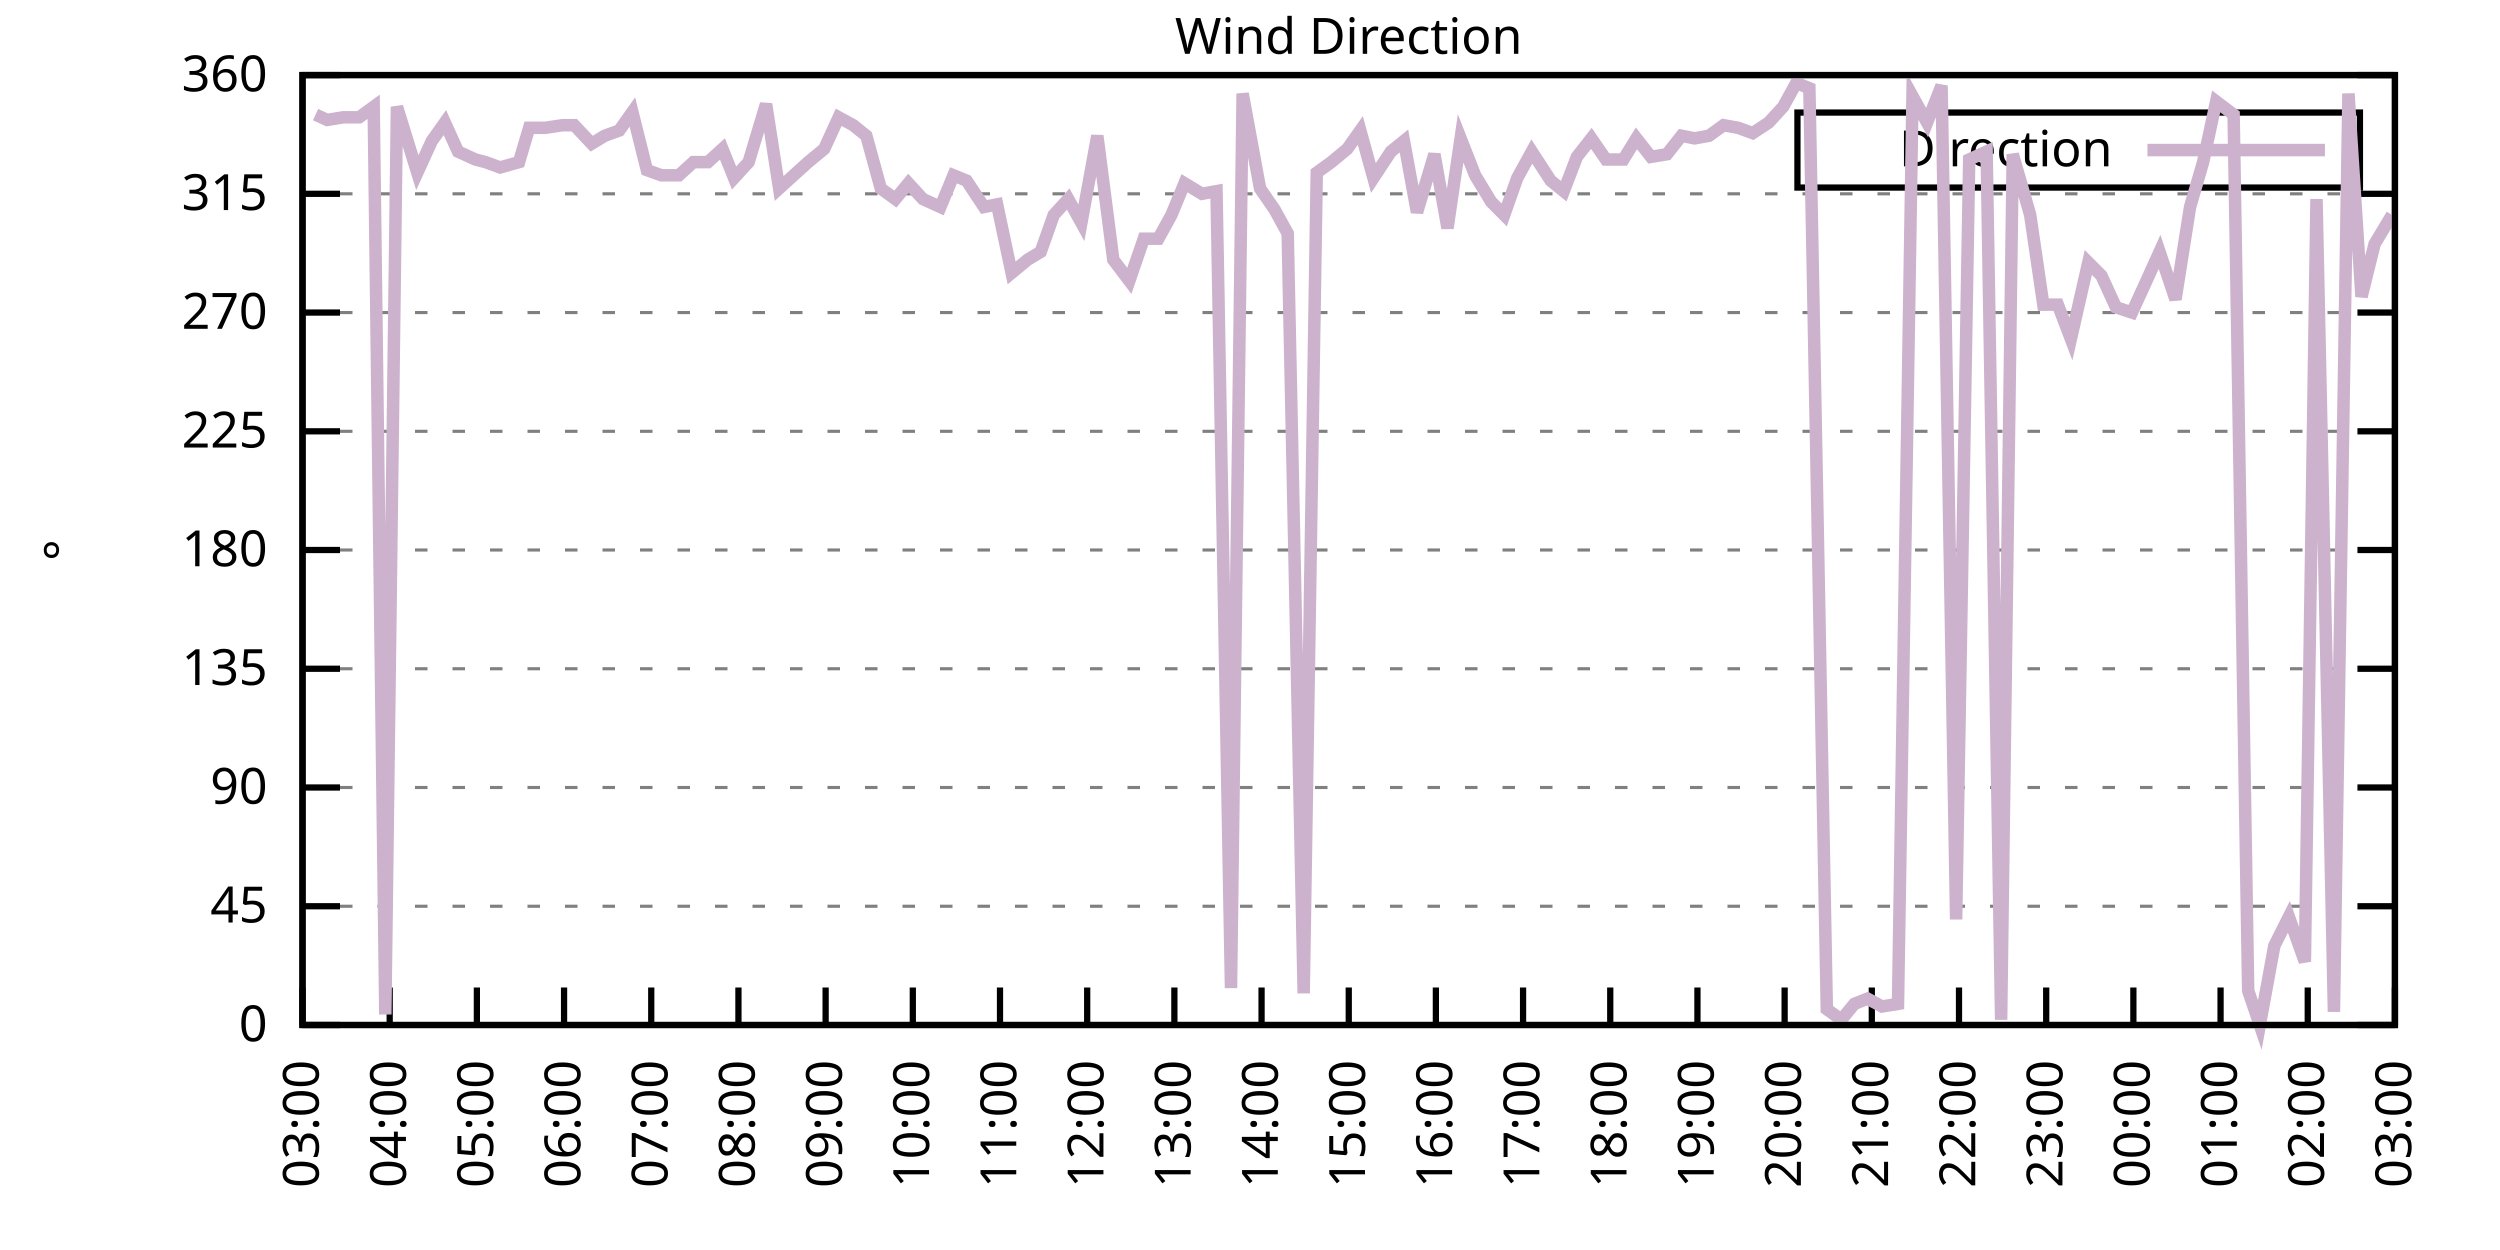
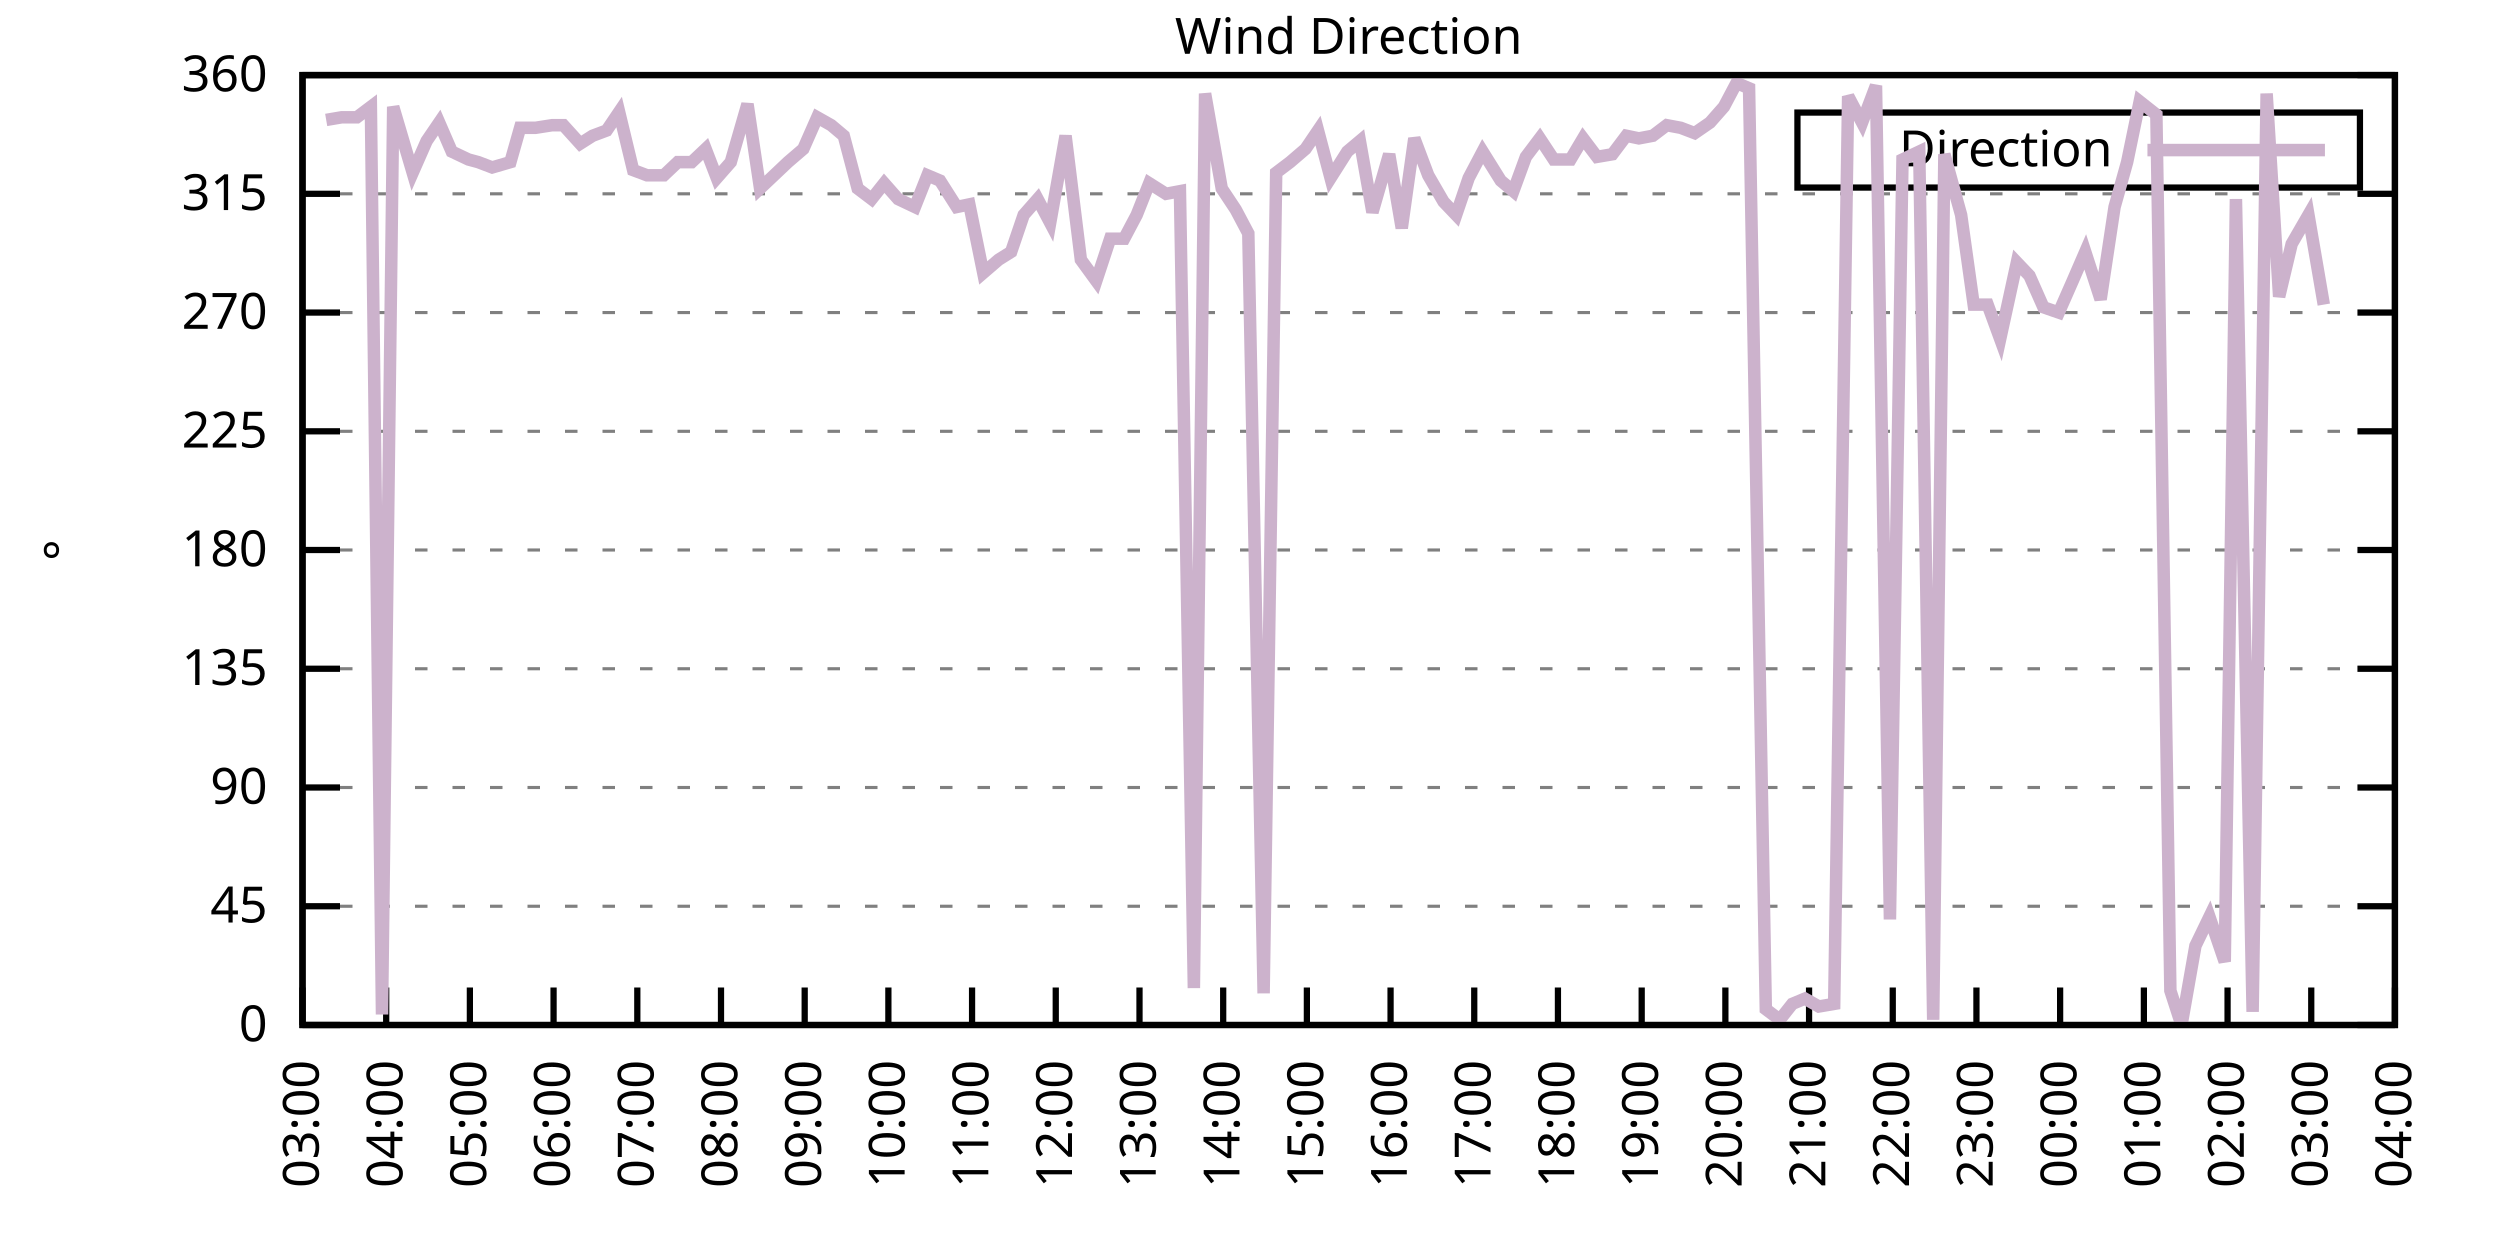
<svg xmlns="http://www.w3.org/2000/svg" xmlns:xlink="http://www.w3.org/1999/xlink" width="400" height="200" viewBox="0 0 400 200">
  <g id="gnuplot_canvas">
    <rect x="0" y="0" width="400" height="200" fill="none" />
    <defs>
      <circle id="gpDot" r="0.5" stroke-width="0.5" stroke="currentColor" />
      <path id="gpPt0" stroke-width="0.333" stroke="currentColor" d="M-1,0 h2 M0,-1 v2" />
      <path id="gpPt1" stroke-width="0.333" stroke="currentColor" d="M-1,-1 L1,1 M1,-1 L-1,1" />
      <path id="gpPt2" stroke-width="0.333" stroke="currentColor" d="M-1,0 L1,0 M0,-1 L0,1 M-1,-1 L1,1 M-1,1 L1,-1" />
      <rect id="gpPt3" stroke-width="0.333" stroke="currentColor" x="-1" y="-1" width="2" height="2" />
      <rect id="gpPt4" stroke-width="0.333" stroke="currentColor" fill="currentColor" x="-1" y="-1" width="2" height="2" />
      <circle id="gpPt5" stroke-width="0.333" stroke="currentColor" cx="0" cy="0" r="1" />
      <use xlink:href="#gpPt5" id="gpPt6" fill="currentColor" stroke="none" />
      <path id="gpPt7" stroke-width="0.333" stroke="currentColor" d="M0,-1.33 L-1.33,0.67 L1.33,0.67 z" />
      <use xlink:href="#gpPt7" id="gpPt8" fill="currentColor" stroke="none" />
      <use xlink:href="#gpPt7" id="gpPt9" stroke="currentColor" transform="rotate(180)" />
      <use xlink:href="#gpPt9" id="gpPt10" fill="currentColor" stroke="none" />
      <use xlink:href="#gpPt3" id="gpPt11" stroke="currentColor" transform="rotate(45)" />
      <use xlink:href="#gpPt11" id="gpPt12" fill="currentColor" stroke="none" />
      <path id="gpPt13" stroke-width="0.333" stroke="currentColor" d="M0,1.330 L1.265,0.411 L0.782,-1.067 L-0.782,-1.076 L-1.265,0.411 z" />
      <use xlink:href="#gpPt13" id="gpPt14" fill="currentColor" stroke="none" />
      <filter id="textbox" filterUnits="objectBoundingBox" x="0" y="0" height="1" width="1">
        <feFlood flood-color="white" flood-opacity="1" result="bgnd" />
        <feComposite in="SourceGraphic" in2="bgnd" operator="atop" />
      </filter>
      <filter id="greybox" filterUnits="objectBoundingBox" x="0" y="0" height="1" width="1">
        <feFlood flood-color="lightgrey" flood-opacity="1" result="grey" />
        <feComposite in="SourceGraphic" in2="grey" operator="atop" />
      </filter>
    </defs>
    <g fill="none" color="white" stroke="currentColor" stroke-width="1.00" stroke-linecap="butt" stroke-linejoin="miter">
</g>
    <g fill="none" color="black" stroke="currentColor" stroke-width="1.00" stroke-linecap="butt" stroke-linejoin="miter">
      <g stroke="none" shape-rendering="crispEdges">
        <polygon fill="rgb(255, 255, 255)" points="48.40,164.00 383.18,164.00 383.18,12.02 48.40,12.02 " />
      </g>
    </g>
    <g fill="none" color="black" stroke="currentColor" stroke-width="1.00" stroke-linecap="butt" stroke-linejoin="miter">
</g>
    <g fill="none" color="black" stroke="black" stroke-width="0.50" stroke-linecap="butt" stroke-linejoin="miter">
</g>
    <g fill="none" color="gray" stroke="currentColor" stroke-width="0.50" stroke-linecap="butt" stroke-linejoin="miter">
      <path stroke="gray" stroke-dasharray="2,4" class="gridline" d="M48.40,164.00 L383.19,164.00  " />
    </g>
    <g fill="none" color="gray" stroke="gray" stroke-width="1.00" stroke-linecap="butt" stroke-linejoin="miter">
</g>
    <g fill="none" color="black" stroke="currentColor" stroke-width="1.00" stroke-linecap="butt" stroke-linejoin="miter">
      <path stroke="black" d="M48.40,164.00 L54.40,164.00 M383.19,164.00 L377.19,164.00  " />
      <g transform="translate(42.80,166.60)" stroke="none" fill="black" font-family="Sans" font-size="8.00" text-anchor="end">
        <text>
          <tspan font-family="Sans"> 0</tspan>
        </text>
      </g>
    </g>
    <g fill="none" color="black" stroke="currentColor" stroke-width="1.00" stroke-linecap="butt" stroke-linejoin="miter">
</g>
    <g fill="none" color="black" stroke="black" stroke-width="0.50" stroke-linecap="butt" stroke-linejoin="miter">
</g>
    <g fill="none" color="gray" stroke="currentColor" stroke-width="0.50" stroke-linecap="butt" stroke-linejoin="miter">
      <path stroke="gray" stroke-dasharray="2,4" class="gridline" d="M48.40,145.00 L383.19,145.00  " />
    </g>
    <g fill="none" color="gray" stroke="gray" stroke-width="1.00" stroke-linecap="butt" stroke-linejoin="miter">
</g>
    <g fill="none" color="black" stroke="currentColor" stroke-width="1.00" stroke-linecap="butt" stroke-linejoin="miter">
      <path stroke="black" d="M48.40,145.00 L54.40,145.00 M383.19,145.00 L377.19,145.00  " />
      <g transform="translate(42.80,147.60)" stroke="none" fill="black" font-family="Sans" font-size="8.00" text-anchor="end">
        <text>
          <tspan font-family="Sans"> 45</tspan>
        </text>
      </g>
    </g>
    <g fill="none" color="black" stroke="currentColor" stroke-width="1.00" stroke-linecap="butt" stroke-linejoin="miter">
</g>
    <g fill="none" color="black" stroke="black" stroke-width="0.50" stroke-linecap="butt" stroke-linejoin="miter">
</g>
    <g fill="none" color="gray" stroke="currentColor" stroke-width="0.50" stroke-linecap="butt" stroke-linejoin="miter">
      <path stroke="gray" stroke-dasharray="2,4" class="gridline" d="M48.40,126.00 L383.19,126.00  " />
    </g>
    <g fill="none" color="gray" stroke="gray" stroke-width="1.00" stroke-linecap="butt" stroke-linejoin="miter">
</g>
    <g fill="none" color="black" stroke="currentColor" stroke-width="1.00" stroke-linecap="butt" stroke-linejoin="miter">
      <path stroke="black" d="M48.40,126.00 L54.40,126.00 M383.19,126.00 L377.19,126.00  " />
      <g transform="translate(42.80,128.60)" stroke="none" fill="black" font-family="Sans" font-size="8.00" text-anchor="end">
        <text>
          <tspan font-family="Sans"> 90</tspan>
        </text>
      </g>
    </g>
    <g fill="none" color="black" stroke="currentColor" stroke-width="1.00" stroke-linecap="butt" stroke-linejoin="miter">
</g>
    <g fill="none" color="black" stroke="black" stroke-width="0.50" stroke-linecap="butt" stroke-linejoin="miter">
</g>
    <g fill="none" color="gray" stroke="currentColor" stroke-width="0.50" stroke-linecap="butt" stroke-linejoin="miter">
      <path stroke="gray" stroke-dasharray="2,4" class="gridline" d="M48.40,107.00 L383.19,107.00  " />
    </g>
    <g fill="none" color="gray" stroke="gray" stroke-width="1.00" stroke-linecap="butt" stroke-linejoin="miter">
</g>
    <g fill="none" color="black" stroke="currentColor" stroke-width="1.00" stroke-linecap="butt" stroke-linejoin="miter">
      <path stroke="black" d="M48.40,107.00 L54.40,107.00 M383.19,107.00 L377.19,107.00  " />
      <g transform="translate(42.80,109.60)" stroke="none" fill="black" font-family="Sans" font-size="8.00" text-anchor="end">
        <text>
          <tspan font-family="Sans"> 135</tspan>
        </text>
      </g>
    </g>
    <g fill="none" color="black" stroke="currentColor" stroke-width="1.00" stroke-linecap="butt" stroke-linejoin="miter">
</g>
    <g fill="none" color="black" stroke="black" stroke-width="0.50" stroke-linecap="butt" stroke-linejoin="miter">
</g>
    <g fill="none" color="gray" stroke="currentColor" stroke-width="0.50" stroke-linecap="butt" stroke-linejoin="miter">
      <path stroke="gray" stroke-dasharray="2,4" class="gridline" d="M48.40,88.00 L383.19,88.00  " />
    </g>
    <g fill="none" color="gray" stroke="gray" stroke-width="1.00" stroke-linecap="butt" stroke-linejoin="miter">
</g>
    <g fill="none" color="black" stroke="currentColor" stroke-width="1.00" stroke-linecap="butt" stroke-linejoin="miter">
      <path stroke="black" d="M48.40,88.00 L54.40,88.00 M383.19,88.00 L377.19,88.00  " />
      <g transform="translate(42.80,90.60)" stroke="none" fill="black" font-family="Sans" font-size="8.00" text-anchor="end">
        <text>
          <tspan font-family="Sans"> 180</tspan>
        </text>
      </g>
    </g>
    <g fill="none" color="black" stroke="currentColor" stroke-width="1.00" stroke-linecap="butt" stroke-linejoin="miter">
</g>
    <g fill="none" color="black" stroke="black" stroke-width="0.50" stroke-linecap="butt" stroke-linejoin="miter">
</g>
    <g fill="none" color="gray" stroke="currentColor" stroke-width="0.50" stroke-linecap="butt" stroke-linejoin="miter">
      <path stroke="gray" stroke-dasharray="2,4" class="gridline" d="M48.40,69.01 L383.19,69.01  " />
    </g>
    <g fill="none" color="gray" stroke="gray" stroke-width="1.00" stroke-linecap="butt" stroke-linejoin="miter">
</g>
    <g fill="none" color="black" stroke="currentColor" stroke-width="1.00" stroke-linecap="butt" stroke-linejoin="miter">
      <path stroke="black" d="M48.40,69.01 L54.40,69.01 M383.19,69.01 L377.19,69.01  " />
      <g transform="translate(42.80,71.61)" stroke="none" fill="black" font-family="Sans" font-size="8.00" text-anchor="end">
        <text>
          <tspan font-family="Sans"> 225</tspan>
        </text>
      </g>
    </g>
    <g fill="none" color="black" stroke="currentColor" stroke-width="1.00" stroke-linecap="butt" stroke-linejoin="miter">
</g>
    <g fill="none" color="black" stroke="black" stroke-width="0.50" stroke-linecap="butt" stroke-linejoin="miter">
</g>
    <g fill="none" color="gray" stroke="currentColor" stroke-width="0.50" stroke-linecap="butt" stroke-linejoin="miter">
      <path stroke="gray" stroke-dasharray="2,4" class="gridline" d="M48.40,50.01 L383.19,50.01  " />
    </g>
    <g fill="none" color="gray" stroke="gray" stroke-width="1.00" stroke-linecap="butt" stroke-linejoin="miter">
</g>
    <g fill="none" color="black" stroke="currentColor" stroke-width="1.00" stroke-linecap="butt" stroke-linejoin="miter">
      <path stroke="black" d="M48.40,50.01 L54.40,50.01 M383.19,50.01 L377.19,50.01  " />
      <g transform="translate(42.80,52.61)" stroke="none" fill="black" font-family="Sans" font-size="8.00" text-anchor="end">
        <text>
          <tspan font-family="Sans"> 270</tspan>
        </text>
      </g>
    </g>
    <g fill="none" color="black" stroke="currentColor" stroke-width="1.00" stroke-linecap="butt" stroke-linejoin="miter">
</g>
    <g fill="none" color="black" stroke="black" stroke-width="0.50" stroke-linecap="butt" stroke-linejoin="miter">
</g>
    <g fill="none" color="gray" stroke="currentColor" stroke-width="0.50" stroke-linecap="butt" stroke-linejoin="miter">
      <path stroke="gray" stroke-dasharray="2,4" class="gridline" d="M48.40,31.01 L383.19,31.01  " />
    </g>
    <g fill="none" color="gray" stroke="gray" stroke-width="1.00" stroke-linecap="butt" stroke-linejoin="miter">
</g>
    <g fill="none" color="black" stroke="currentColor" stroke-width="1.00" stroke-linecap="butt" stroke-linejoin="miter">
      <path stroke="black" d="M48.40,31.01 L54.40,31.01 M383.19,31.01 L377.19,31.01  " />
      <g transform="translate(42.80,33.61)" stroke="none" fill="black" font-family="Sans" font-size="8.00" text-anchor="end">
        <text>
          <tspan font-family="Sans"> 315</tspan>
        </text>
      </g>
    </g>
    <g fill="none" color="black" stroke="currentColor" stroke-width="1.00" stroke-linecap="butt" stroke-linejoin="miter">
</g>
    <g fill="none" color="black" stroke="black" stroke-width="0.50" stroke-linecap="butt" stroke-linejoin="miter">
</g>
    <g fill="none" color="gray" stroke="currentColor" stroke-width="0.50" stroke-linecap="butt" stroke-linejoin="miter">
      <path stroke="gray" stroke-dasharray="2,4" class="gridline" d="M48.40,12.01 L383.19,12.01  " />
    </g>
    <g fill="none" color="gray" stroke="gray" stroke-width="1.00" stroke-linecap="butt" stroke-linejoin="miter">
</g>
    <g fill="none" color="black" stroke="currentColor" stroke-width="1.00" stroke-linecap="butt" stroke-linejoin="miter">
      <path stroke="black" d="M48.40,12.01 L54.40,12.01 M383.19,12.01 L377.19,12.01  " />
      <g transform="translate(42.80,14.61)" stroke="none" fill="black" font-family="Sans" font-size="8.00" text-anchor="end">
        <text>
          <tspan font-family="Sans"> 360</tspan>
        </text>
      </g>
    </g>
    <g fill="none" color="black" stroke="currentColor" stroke-width="1.00" stroke-linecap="butt" stroke-linejoin="miter">
      <path stroke="black" d="M48.40,164.00 L48.40,158.00  " />
      <g transform="translate(51.00,169.60) rotate(270.00)" stroke="none" fill="black" font-family="Sans" font-size="8.00" text-anchor="end">
        <text>
          <tspan font-family="Sans">03:00</tspan>
        </text>
      </g>
    </g>
    <g fill="none" color="black" stroke="currentColor" stroke-width="1.00" stroke-linecap="butt" stroke-linejoin="miter">
-       <path stroke="black" d="M62.35,164.00 L62.35,158.00  " />
-       <g transform="translate(64.95,169.60) rotate(270.00)" stroke="none" fill="black" font-family="Sans" font-size="8.00" text-anchor="end">
+       <path stroke="black" d="M61.79,164.00 L61.79,158.00  " />
+       <g transform="translate(64.39,169.60) rotate(270.00)" stroke="none" fill="black" font-family="Sans" font-size="8.00" text-anchor="end">
        <text>
          <tspan font-family="Sans">04:00</tspan>
        </text>
      </g>
    </g>
    <g fill="none" color="black" stroke="currentColor" stroke-width="1.00" stroke-linecap="butt" stroke-linejoin="miter">
-       <path stroke="black" d="M76.30,164.00 L76.30,158.00  " />
-       <g transform="translate(78.90,169.60) rotate(270.00)" stroke="none" fill="black" font-family="Sans" font-size="8.00" text-anchor="end">
+       <path stroke="black" d="M75.18,164.00 L75.18,158.00  " />
+       <g transform="translate(77.78,169.60) rotate(270.00)" stroke="none" fill="black" font-family="Sans" font-size="8.00" text-anchor="end">
        <text>
          <tspan font-family="Sans">05:00</tspan>
        </text>
      </g>
    </g>
    <g fill="none" color="black" stroke="currentColor" stroke-width="1.00" stroke-linecap="butt" stroke-linejoin="miter">
-       <path stroke="black" d="M90.25,164.00 L90.25,158.00  " />
-       <g transform="translate(92.85,169.60) rotate(270.00)" stroke="none" fill="black" font-family="Sans" font-size="8.00" text-anchor="end">
+       <path stroke="black" d="M88.57,164.00 L88.57,158.00  " />
+       <g transform="translate(91.17,169.60) rotate(270.00)" stroke="none" fill="black" font-family="Sans" font-size="8.00" text-anchor="end">
        <text>
          <tspan font-family="Sans">06:00</tspan>
        </text>
      </g>
    </g>
    <g fill="none" color="black" stroke="currentColor" stroke-width="1.00" stroke-linecap="butt" stroke-linejoin="miter">
-       <path stroke="black" d="M104.20,164.00 L104.20,158.00  " />
-       <g transform="translate(106.80,169.60) rotate(270.00)" stroke="none" fill="black" font-family="Sans" font-size="8.00" text-anchor="end">
+       <path stroke="black" d="M101.97,164.00 L101.97,158.00  " />
+       <g transform="translate(104.57,169.60) rotate(270.00)" stroke="none" fill="black" font-family="Sans" font-size="8.00" text-anchor="end">
        <text>
          <tspan font-family="Sans">07:00</tspan>
        </text>
      </g>
    </g>
    <g fill="none" color="black" stroke="currentColor" stroke-width="1.00" stroke-linecap="butt" stroke-linejoin="miter">
-       <path stroke="black" d="M118.15,164.00 L118.15,158.00  " />
-       <g transform="translate(120.75,169.60) rotate(270.00)" stroke="none" fill="black" font-family="Sans" font-size="8.00" text-anchor="end">
+       <path stroke="black" d="M115.36,164.00 L115.36,158.00  " />
+       <g transform="translate(117.96,169.60) rotate(270.00)" stroke="none" fill="black" font-family="Sans" font-size="8.00" text-anchor="end">
        <text>
          <tspan font-family="Sans">08:00</tspan>
        </text>
      </g>
    </g>
    <g fill="none" color="black" stroke="currentColor" stroke-width="1.00" stroke-linecap="butt" stroke-linejoin="miter">
-       <path stroke="black" d="M132.10,164.00 L132.10,158.00  " />
-       <g transform="translate(134.70,169.60) rotate(270.00)" stroke="none" fill="black" font-family="Sans" font-size="8.00" text-anchor="end">
+       <path stroke="black" d="M128.75,164.00 L128.75,158.00  " />
+       <g transform="translate(131.35,169.60) rotate(270.00)" stroke="none" fill="black" font-family="Sans" font-size="8.00" text-anchor="end">
        <text>
          <tspan font-family="Sans">09:00</tspan>
        </text>
      </g>
    </g>
    <g fill="none" color="black" stroke="currentColor" stroke-width="1.00" stroke-linecap="butt" stroke-linejoin="miter">
-       <path stroke="black" d="M146.05,164.00 L146.05,158.00  " />
-       <g transform="translate(148.65,169.60) rotate(270.00)" stroke="none" fill="black" font-family="Sans" font-size="8.00" text-anchor="end">
+       <path stroke="black" d="M142.14,164.00 L142.14,158.00  " />
+       <g transform="translate(144.74,169.60) rotate(270.00)" stroke="none" fill="black" font-family="Sans" font-size="8.00" text-anchor="end">
        <text>
          <tspan font-family="Sans">10:00</tspan>
        </text>
      </g>
    </g>
    <g fill="none" color="black" stroke="currentColor" stroke-width="1.00" stroke-linecap="butt" stroke-linejoin="miter">
-       <path stroke="black" d="M160.00,164.00 L160.00,158.00  " />
-       <g transform="translate(162.60,169.60) rotate(270.00)" stroke="none" fill="black" font-family="Sans" font-size="8.00" text-anchor="end">
+       <path stroke="black" d="M155.53,164.00 L155.53,158.00  " />
+       <g transform="translate(158.13,169.60) rotate(270.00)" stroke="none" fill="black" font-family="Sans" font-size="8.00" text-anchor="end">
        <text>
          <tspan font-family="Sans">11:00</tspan>
        </text>
      </g>
    </g>
    <g fill="none" color="black" stroke="currentColor" stroke-width="1.00" stroke-linecap="butt" stroke-linejoin="miter">
-       <path stroke="black" d="M173.95,164.00 L173.95,158.00  " />
-       <g transform="translate(176.55,169.60) rotate(270.00)" stroke="none" fill="black" font-family="Sans" font-size="8.00" text-anchor="end">
+       <path stroke="black" d="M168.92,164.00 L168.92,158.00  " />
+       <g transform="translate(171.52,169.60) rotate(270.00)" stroke="none" fill="black" font-family="Sans" font-size="8.00" text-anchor="end">
        <text>
          <tspan font-family="Sans">12:00</tspan>
        </text>
      </g>
    </g>
    <g fill="none" color="black" stroke="currentColor" stroke-width="1.00" stroke-linecap="butt" stroke-linejoin="miter">
-       <path stroke="black" d="M187.90,164.00 L187.90,158.00  " />
-       <g transform="translate(190.50,169.60) rotate(270.00)" stroke="none" fill="black" font-family="Sans" font-size="8.00" text-anchor="end">
+       <path stroke="black" d="M182.32,164.00 L182.32,158.00  " />
+       <g transform="translate(184.92,169.60) rotate(270.00)" stroke="none" fill="black" font-family="Sans" font-size="8.00" text-anchor="end">
        <text>
          <tspan font-family="Sans">13:00</tspan>
        </text>
      </g>
    </g>
    <g fill="none" color="black" stroke="currentColor" stroke-width="1.00" stroke-linecap="butt" stroke-linejoin="miter">
-       <path stroke="black" d="M201.85,164.00 L201.85,158.00  " />
-       <g transform="translate(204.45,169.60) rotate(270.00)" stroke="none" fill="black" font-family="Sans" font-size="8.00" text-anchor="end">
+       <path stroke="black" d="M195.71,164.00 L195.71,158.00  " />
+       <g transform="translate(198.31,169.60) rotate(270.00)" stroke="none" fill="black" font-family="Sans" font-size="8.00" text-anchor="end">
        <text>
          <tspan font-family="Sans">14:00</tspan>
        </text>
      </g>
    </g>
    <g fill="none" color="black" stroke="currentColor" stroke-width="1.00" stroke-linecap="butt" stroke-linejoin="miter">
-       <path stroke="black" d="M215.80,164.00 L215.80,158.00  " />
-       <g transform="translate(218.40,169.60) rotate(270.00)" stroke="none" fill="black" font-family="Sans" font-size="8.00" text-anchor="end">
+       <path stroke="black" d="M209.10,164.00 L209.10,158.00  " />
+       <g transform="translate(211.70,169.60) rotate(270.00)" stroke="none" fill="black" font-family="Sans" font-size="8.00" text-anchor="end">
        <text>
          <tspan font-family="Sans">15:00</tspan>
        </text>
      </g>
    </g>
    <g fill="none" color="black" stroke="currentColor" stroke-width="1.00" stroke-linecap="butt" stroke-linejoin="miter">
-       <path stroke="black" d="M229.74,164.00 L229.74,158.00  " />
-       <g transform="translate(232.34,169.60) rotate(270.00)" stroke="none" fill="black" font-family="Sans" font-size="8.00" text-anchor="end">
+       <path stroke="black" d="M222.49,164.00 L222.49,158.00  " />
+       <g transform="translate(225.09,169.60) rotate(270.00)" stroke="none" fill="black" font-family="Sans" font-size="8.00" text-anchor="end">
        <text>
          <tspan font-family="Sans">16:00</tspan>
        </text>
      </g>
    </g>
    <g fill="none" color="black" stroke="currentColor" stroke-width="1.00" stroke-linecap="butt" stroke-linejoin="miter">
-       <path stroke="black" d="M243.69,164.00 L243.69,158.00  " />
-       <g transform="translate(246.29,169.60) rotate(270.00)" stroke="none" fill="black" font-family="Sans" font-size="8.00" text-anchor="end">
+       <path stroke="black" d="M235.88,164.00 L235.88,158.00  " />
+       <g transform="translate(238.48,169.60) rotate(270.00)" stroke="none" fill="black" font-family="Sans" font-size="8.00" text-anchor="end">
        <text>
          <tspan font-family="Sans">17:00</tspan>
        </text>
      </g>
    </g>
    <g fill="none" color="black" stroke="currentColor" stroke-width="1.00" stroke-linecap="butt" stroke-linejoin="miter">
-       <path stroke="black" d="M257.64,164.00 L257.64,158.00  " />
-       <g transform="translate(260.24,169.60) rotate(270.00)" stroke="none" fill="black" font-family="Sans" font-size="8.00" text-anchor="end">
+       <path stroke="black" d="M249.27,164.00 L249.27,158.00  " />
+       <g transform="translate(251.87,169.60) rotate(270.00)" stroke="none" fill="black" font-family="Sans" font-size="8.00" text-anchor="end">
        <text>
          <tspan font-family="Sans">18:00</tspan>
        </text>
      </g>
    </g>
    <g fill="none" color="black" stroke="currentColor" stroke-width="1.00" stroke-linecap="butt" stroke-linejoin="miter">
-       <path stroke="black" d="M271.59,164.00 L271.59,158.00  " />
-       <g transform="translate(274.19,169.60) rotate(270.00)" stroke="none" fill="black" font-family="Sans" font-size="8.00" text-anchor="end">
+       <path stroke="black" d="M262.67,164.00 L262.67,158.00  " />
+       <g transform="translate(265.27,169.60) rotate(270.00)" stroke="none" fill="black" font-family="Sans" font-size="8.00" text-anchor="end">
        <text>
          <tspan font-family="Sans">19:00</tspan>
        </text>
      </g>
    </g>
    <g fill="none" color="black" stroke="currentColor" stroke-width="1.00" stroke-linecap="butt" stroke-linejoin="miter">
-       <path stroke="black" d="M285.54,164.00 L285.54,158.00  " />
-       <g transform="translate(288.14,169.60) rotate(270.00)" stroke="none" fill="black" font-family="Sans" font-size="8.00" text-anchor="end">
+       <path stroke="black" d="M276.06,164.00 L276.06,158.00  " />
+       <g transform="translate(278.66,169.60) rotate(270.00)" stroke="none" fill="black" font-family="Sans" font-size="8.00" text-anchor="end">
        <text>
          <tspan font-family="Sans">20:00</tspan>
        </text>
      </g>
    </g>
    <g fill="none" color="black" stroke="currentColor" stroke-width="1.00" stroke-linecap="butt" stroke-linejoin="miter">
-       <path stroke="black" d="M299.49,164.00 L299.49,158.00  " />
-       <g transform="translate(302.09,169.60) rotate(270.00)" stroke="none" fill="black" font-family="Sans" font-size="8.00" text-anchor="end">
+       <path stroke="black" d="M289.45,164.00 L289.45,158.00  " />
+       <g transform="translate(292.05,169.60) rotate(270.00)" stroke="none" fill="black" font-family="Sans" font-size="8.00" text-anchor="end">
        <text>
          <tspan font-family="Sans">21:00</tspan>
        </text>
      </g>
    </g>
    <g fill="none" color="black" stroke="currentColor" stroke-width="1.00" stroke-linecap="butt" stroke-linejoin="miter">
-       <path stroke="black" d="M313.44,164.00 L313.44,158.00  " />
-       <g transform="translate(316.04,169.60) rotate(270.00)" stroke="none" fill="black" font-family="Sans" font-size="8.00" text-anchor="end">
+       <path stroke="black" d="M302.84,164.00 L302.84,158.00  " />
+       <g transform="translate(305.44,169.60) rotate(270.00)" stroke="none" fill="black" font-family="Sans" font-size="8.00" text-anchor="end">
        <text>
          <tspan font-family="Sans">22:00</tspan>
        </text>
      </g>
    </g>
    <g fill="none" color="black" stroke="currentColor" stroke-width="1.00" stroke-linecap="butt" stroke-linejoin="miter">
-       <path stroke="black" d="M327.39,164.00 L327.39,158.00  " />
-       <g transform="translate(329.99,169.60) rotate(270.00)" stroke="none" fill="black" font-family="Sans" font-size="8.00" text-anchor="end">
+       <path stroke="black" d="M316.23,164.00 L316.23,158.00  " />
+       <g transform="translate(318.83,169.60) rotate(270.00)" stroke="none" fill="black" font-family="Sans" font-size="8.00" text-anchor="end">
        <text>
          <tspan font-family="Sans">23:00</tspan>
        </text>
      </g>
    </g>
    <g fill="none" color="black" stroke="currentColor" stroke-width="1.00" stroke-linecap="butt" stroke-linejoin="miter">
-       <path stroke="black" d="M341.34,164.00 L341.34,158.00  " />
-       <g transform="translate(343.94,169.60) rotate(270.00)" stroke="none" fill="black" font-family="Sans" font-size="8.00" text-anchor="end">
+       <path stroke="black" d="M329.62,164.00 L329.62,158.00  " />
+       <g transform="translate(332.22,169.60) rotate(270.00)" stroke="none" fill="black" font-family="Sans" font-size="8.00" text-anchor="end">
        <text>
          <tspan font-family="Sans">00:00</tspan>
        </text>
      </g>
    </g>
    <g fill="none" color="black" stroke="currentColor" stroke-width="1.00" stroke-linecap="butt" stroke-linejoin="miter">
-       <path stroke="black" d="M355.29,164.00 L355.29,158.00  " />
-       <g transform="translate(357.89,169.60) rotate(270.00)" stroke="none" fill="black" font-family="Sans" font-size="8.00" text-anchor="end">
+       <path stroke="black" d="M343.02,164.00 L343.02,158.00  " />
+       <g transform="translate(345.62,169.60) rotate(270.00)" stroke="none" fill="black" font-family="Sans" font-size="8.00" text-anchor="end">
        <text>
          <tspan font-family="Sans">01:00</tspan>
        </text>
      </g>
    </g>
    <g fill="none" color="black" stroke="currentColor" stroke-width="1.00" stroke-linecap="butt" stroke-linejoin="miter">
-       <path stroke="black" d="M369.24,164.00 L369.24,158.00  " />
-       <g transform="translate(371.84,169.60) rotate(270.00)" stroke="none" fill="black" font-family="Sans" font-size="8.00" text-anchor="end">
+       <path stroke="black" d="M356.41,164.00 L356.41,158.00  " />
+       <g transform="translate(359.01,169.60) rotate(270.00)" stroke="none" fill="black" font-family="Sans" font-size="8.00" text-anchor="end">
        <text>
          <tspan font-family="Sans">02:00</tspan>
+         </text>
+       </g>
+     </g>
+     <g fill="none" color="black" stroke="currentColor" stroke-width="1.00" stroke-linecap="butt" stroke-linejoin="miter">
+       <path stroke="black" d="M369.80,164.00 L369.80,158.00  " />
+       <g transform="translate(372.40,169.60) rotate(270.00)" stroke="none" fill="black" font-family="Sans" font-size="8.00" text-anchor="end">
+         <text>
+           <tspan font-family="Sans">03:00</tspan>
        </text>
      </g>
    </g>
    <g fill="none" color="black" stroke="currentColor" stroke-width="1.00" stroke-linecap="butt" stroke-linejoin="miter">
      <path stroke="black" d="M383.19,164.00 L383.19,158.00  " />
      <g transform="translate(385.79,169.60) rotate(270.00)" stroke="none" fill="black" font-family="Sans" font-size="8.00" text-anchor="end">
        <text>
-           <tspan font-family="Sans">03:00</tspan>
+           <tspan font-family="Sans">04:00</tspan>
        </text>
      </g>
    </g>
    <g fill="none" color="black" stroke="currentColor" stroke-width="1.00" stroke-linecap="butt" stroke-linejoin="miter">
</g>
    <g fill="none" color="black" stroke="currentColor" stroke-width="1.00" stroke-linecap="butt" stroke-linejoin="miter">
      <path stroke="black" d="M48.40,12.01 L48.40,164.00 L383.19,164.00 L383.19,12.01 L48.40,12.01 Z  " />
    </g>
    <g fill="none" color="black" stroke="currentColor" stroke-width="1.00" stroke-linecap="butt" stroke-linejoin="miter">
</g>
    <g fill="none" color="black" stroke="currentColor" stroke-width="1.00" stroke-linecap="butt" stroke-linejoin="miter">
      <path stroke="black" d="M287.59,30.01 L287.59,18.01 L377.59,18.01 L377.59,30.01 L287.59,30.01 Z  " />
    </g>
    <g id="Wind_direction_plot_1">
      <g fill="none" color="white" stroke="black" stroke-width="2.00" stroke-linecap="butt" stroke-linejoin="miter">
</g>
      <g fill="none" color="black" stroke="currentColor" stroke-width="2.00" stroke-linecap="butt" stroke-linejoin="miter">
        <g transform="translate(337.99,26.61)" stroke="none" fill="black" font-family="Sans" font-size="8.00" text-anchor="end">
          <text>
            <tspan font-family="Sans">Direction</tspan>
          </text>
        </g>
      </g>
      <g fill="none" color="black" stroke="currentColor" stroke-width="2.00" stroke-linecap="butt" stroke-linejoin="miter">
-         <path stroke="rgb(204, 178, 204)" d="M343.59,24.01 L371.99,24.01 M50.49,18.34 L52.35,19.19 L54.91,18.77 L57.47,18.77 L59.79,17.08 L61.65,162.31   L63.51,17.08 L66.77,27.63 L69.09,22.56 L71.18,19.61 L73.28,24.25 L76.07,25.52 L77.69,25.94 L80.02,26.79   L83.04,25.94 L84.67,20.45 L87.23,20.45 L90.02,20.03 L91.88,20.03 L94.67,22.99 L96.76,21.72 L99.08,20.88   L101.18,17.92 L103.50,27.21 L105.83,28.05 L108.62,28.05 L110.94,25.94 L113.27,25.94 L115.59,23.83 L117.45,28.48   L119.78,25.94 L122.57,16.65 L124.66,30.16 L126.98,28.05 L129.31,25.94 L131.87,23.83 L134.19,18.77 L136.51,20.03   L138.61,21.72 L140.93,30.16 L143.26,31.85 L145.35,29.32 L147.67,31.85 L150.46,33.12 L152.56,28.05 L154.65,28.90   L157.44,33.12 L159.53,32.70 L161.86,43.67 L164.41,41.56 L166.51,40.30 L168.60,34.39 L170.92,31.85 L173.02,35.65   L175.57,21.72 L178.13,41.56 L180.69,44.94 L183.01,38.19 L185.34,38.19 L187.43,34.39 L189.52,29.32 L192.31,31.01   L194.64,30.59 L196.96,158.09 L198.82,14.97 L201.61,30.16 L203.94,33.54 L206.03,37.34 L208.59,158.93 L210.68,27.63   L213.01,25.94 L215.56,23.83 L217.65,20.88 L219.75,28.48 L222.54,24.25 L224.63,22.56 L226.72,33.96 L229.51,24.68   L231.60,36.50 L233.70,22.14 L236.02,28.05 L238.58,32.28 L240.67,34.39 L242.76,28.48 L245.09,24.25 L248.11,28.90   L250.20,30.59 L252.30,25.10 L254.62,22.14 L256.95,25.52 L259.74,25.52 L261.83,22.14 L264.15,25.10 L266.71,24.68   L269.04,21.72 L271.13,22.14 L273.45,21.72 L275.78,20.03 L278.10,20.45 L280.43,21.30 L282.99,19.61 L285.31,17.08   L287.40,13.28 L289.50,14.12 L292.29,161.47 L294.61,163.16 L296.70,160.62 L298.80,159.78 L301.12,161.04 L303.68,160.62   L306.00,15.39 L308.33,19.61 L310.65,13.70 L312.98,147.11 L315.07,25.52 L317.86,24.25 L320.18,163.16 L322.04,24.68   L324.83,34.39 L326.93,48.74 L329.25,48.74 L331.34,54.23 L334.13,41.99 L336.23,44.10 L338.55,49.16 L341.11,50.01   L343.43,44.94 L345.53,40.30 L348.08,47.90 L350.41,33.12 L352.50,25.94 L354.59,16.23 L357.38,18.34 L359.71,158.51   L361.57,164.00 L363.89,151.33 L366.22,146.69 L368.78,153.87 L370.64,31.85 L373.43,161.89 L375.75,14.97 L377.84,47.47   L379.94,39.03 L382.73,34.39  " />
+         <path stroke="rgb(204, 178, 204)" d="M343.59,24.01 L371.99,24.01 M52.19,19.19 L54.65,18.77 L57.10,18.77 L59.34,17.08 L61.12,162.31 L62.91,17.08   L66.03,27.63 L68.26,22.56 L70.27,19.61 L72.28,24.25 L74.96,25.52 L76.52,25.94 L78.75,26.79 L81.66,25.94   L83.22,20.45 L85.67,20.45 L88.35,20.03 L90.14,20.03 L92.82,22.99 L94.82,21.72 L97.06,20.88 L99.06,17.92   L101.30,27.21 L103.53,28.05 L106.21,28.05 L108.44,25.94 L110.67,25.94 L112.90,23.83 L114.69,28.48 L116.92,25.94   L119.60,16.65 L121.61,30.16 L123.84,28.05 L126.07,25.94 L128.53,23.83 L130.76,18.77 L132.99,20.03 L135.00,21.72   L137.23,30.16 L139.46,31.85 L141.47,29.32 L143.70,31.85 L146.38,33.12 L148.39,28.05 L150.40,28.90 L153.08,33.12   L155.09,32.70 L157.32,43.67 L159.77,41.56 L161.78,40.30 L163.79,34.39 L166.02,31.85 L168.03,35.65 L170.49,21.72   L172.94,41.56 L175.40,44.94 L177.63,38.19 L179.86,38.19 L181.87,34.39 L183.88,29.32 L186.56,31.01 L188.79,30.59   L191.02,158.09 L192.81,14.97 L195.48,30.16 L197.72,33.54 L199.73,37.34 L202.18,158.93 L204.19,27.63 L206.42,25.94   L208.88,23.83 L210.88,20.88 L212.89,28.48 L215.57,24.25 L217.58,22.56 L219.59,33.96 L222.27,24.68 L224.28,36.50   L226.29,22.14 L228.52,28.05 L230.97,32.28 L232.98,34.39 L234.99,28.48 L237.22,24.25 L240.12,28.90 L242.13,30.59   L244.14,25.10 L246.37,22.14 L248.60,25.52 L251.28,25.52 L253.29,22.14 L255.52,25.10 L257.98,24.68 L260.21,21.72   L262.22,22.14 L264.45,21.72 L266.68,20.03 L268.92,20.45 L271.15,21.30 L273.60,19.61 L275.83,17.08 L277.84,13.28   L279.85,14.12 L282.53,161.47 L284.76,163.16 L286.77,160.62 L288.78,159.78 L291.01,161.04 L293.47,160.62 L295.70,15.39   L297.93,19.61 L300.16,13.70 L302.39,147.11 L304.40,25.52 L307.08,24.25 L309.31,163.16 L311.10,24.68 L313.78,34.39   L315.79,48.74 L318.02,48.74 L320.03,54.23 L322.70,41.99 L324.71,44.10 L326.95,49.16 L329.40,50.01 L331.63,44.94   L333.64,40.30 L336.10,47.90 L338.33,33.12 L340.34,25.94 L342.35,16.23 L345.02,18.34 L347.26,158.51 L349.04,164.00   L351.27,151.33 L353.51,146.69 L355.96,153.87 L357.75,31.85 L360.42,161.89 L362.66,14.97 L364.66,47.47 L366.67,39.03   L369.35,34.39 L371.81,48.74  " />
      </g>
    </g>
    <g fill="none" color="black" stroke="currentColor" stroke-width="2.00" stroke-linecap="butt" stroke-linejoin="miter">
</g>
    <g fill="none" color="black" stroke="black" stroke-width="1.00" stroke-linecap="butt" stroke-linejoin="miter">
</g>
    <g fill="none" color="black" stroke="currentColor" stroke-width="1.00" stroke-linecap="butt" stroke-linejoin="miter">
      <path stroke="black" d="M48.40,12.01 L48.40,164.00 L383.19,164.00 L383.19,12.01 L48.40,12.01 Z  " />
      <g transform="translate(12.80,88.01) rotate(270.00)" stroke="none" fill="black" font-family="Sans" font-size="8.00" text-anchor="middle">
        <text>
          <tspan font-family="Sans">°</tspan>
        </text>
      </g>
    </g>
    <g fill="none" color="black" stroke="currentColor" stroke-width="1.00" stroke-linecap="butt" stroke-linejoin="miter">
</g>
    <g fill="none" color="black" stroke="currentColor" stroke-width="1.00" stroke-linecap="butt" stroke-linejoin="miter">
      <g transform="translate(215.79,8.61)" stroke="none" fill="black" font-family="Sans" font-size="8.00" text-anchor="middle">
        <text>
          <tspan font-family="Sans">Wind Direction</tspan>
        </text>
      </g>
    </g>
    <g fill="none" color="black" stroke="currentColor" stroke-width="1.00" stroke-linecap="butt" stroke-linejoin="miter">
</g>
  </g>
</svg>
